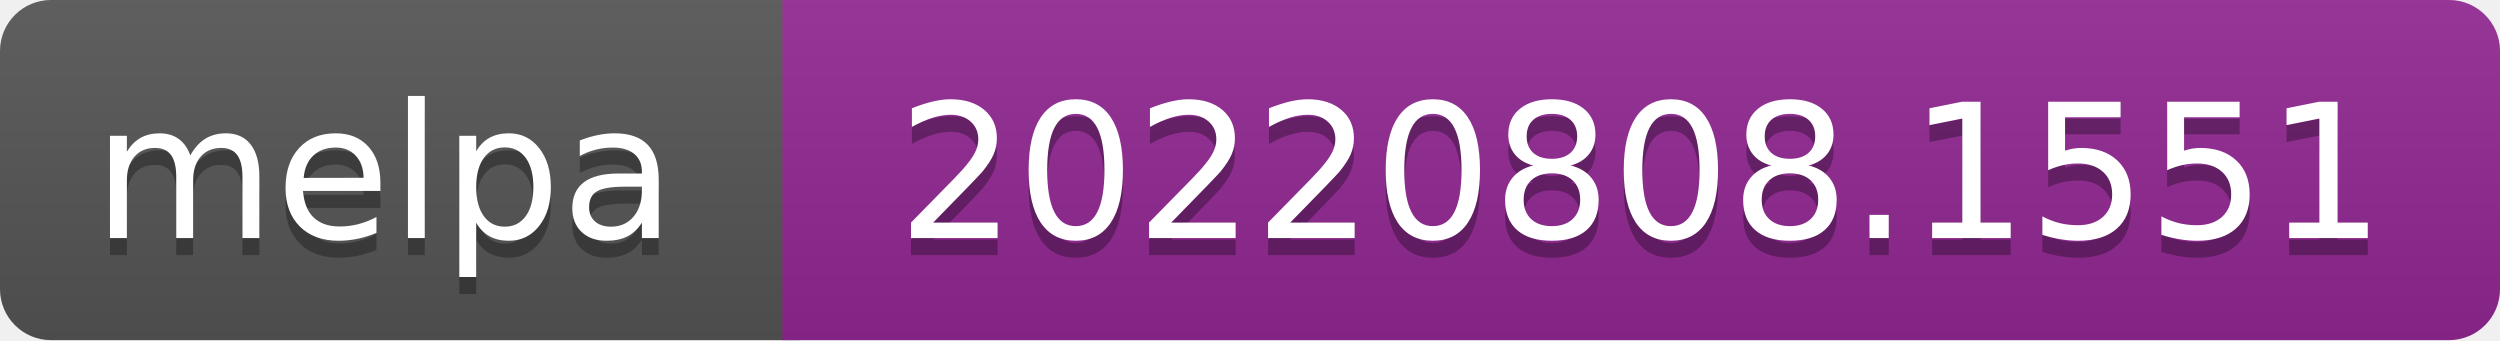
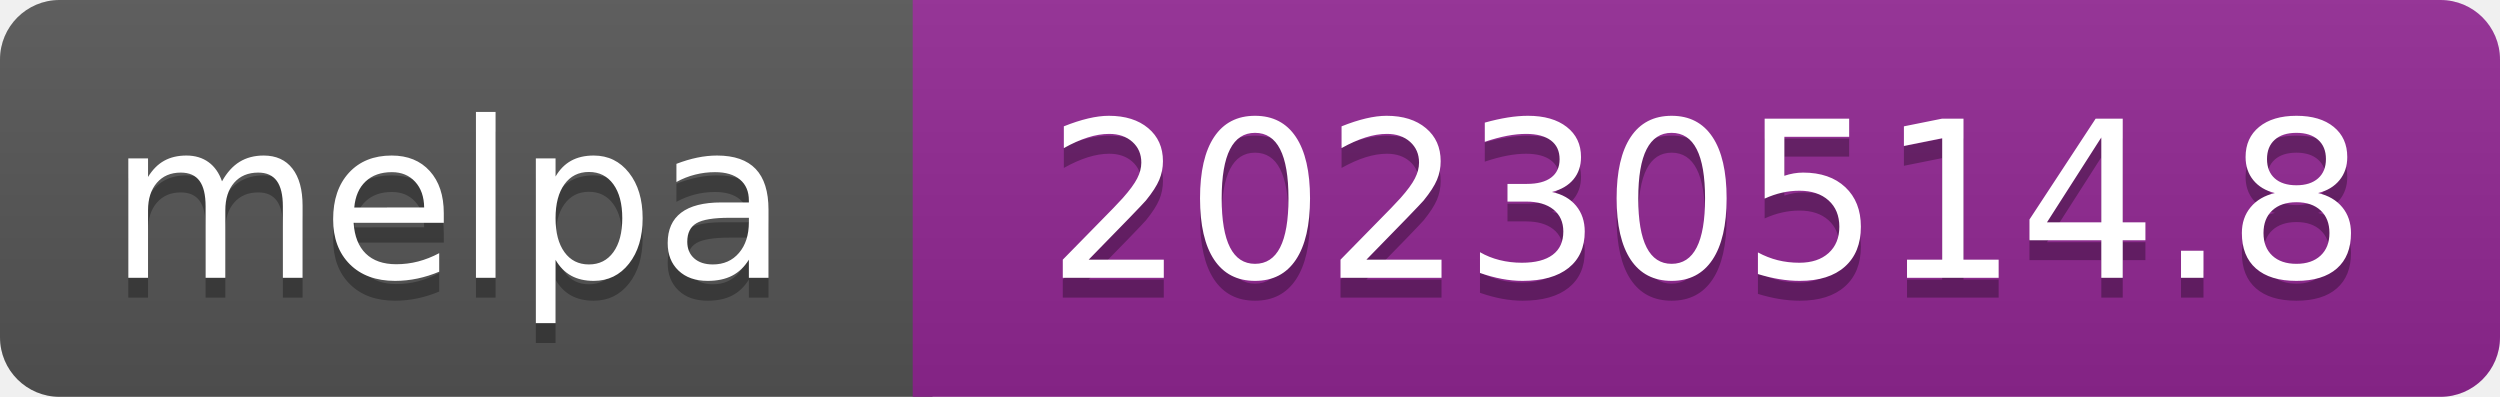
- <svg xmlns="http://www.w3.org/2000/svg" width="147" height="20" role="img" aria-label="melpa: 20220808.1551">
+ <svg xmlns="http://www.w3.org/2000/svg" width="126" height="20" role="img" aria-label="melpa: 20230514.8">
  <linearGradient id="s" x2="0" y2="100%">
    <stop offset="0" stop-color="#bbb" stop-opacity=".1" />
    <stop offset="1" stop-opacity=".1" />
  </linearGradient>
  <clipPath id="r">
-     <rect width="147" height="20" rx="3" fill="#fff" />
+     <rect width="126" height="20" rx="3" fill="#fff" />
  </clipPath>
  <g clip-path="url(#r)">
    <rect width="47" height="20" fill="#555" />
-     <rect x="46" width="147" height="20" fill="#922793" />
-     <rect width="147" height="20" fill="url(#s)" />
+     <rect x="46" width="126" height="20" fill="#922793" />
+     <rect width="126" height="20" fill="url(#s)" />
  </g>
  <g fill="#fff" text-anchor="middle" font-family="Verdana,Geneva,DejaVu Sans,sans-serif" font-size="110" text-rendering="geometricPrecision">
    <text aria-hidden="true" x="226" y="150" fill="#010101" fill-opacity=".3" transform="scale(.1)" textLength="343">melpa</text>
    <text x="226" y="140" transform="scale(.1)" fill="#fff" textLength="343">melpa</text>
-     <text aria-hidden="true" x="965" y="150" fill="#010101" fill-opacity=".3" transform="scale(.1)" textLength="875">20220808.1551</text>
-     <text x="965" y="140" transform="scale(.1)" fill="#fff" textLength="875">20220808.1551</text>
+     <text aria-hidden="true" x="860" y="150" fill="#010101" fill-opacity=".3" transform="scale(.1)" textLength="665">20230514.8</text>
+     <text x="860" y="140" transform="scale(.1)" fill="#fff" textLength="665">20230514.8</text>
  </g>
</svg>
